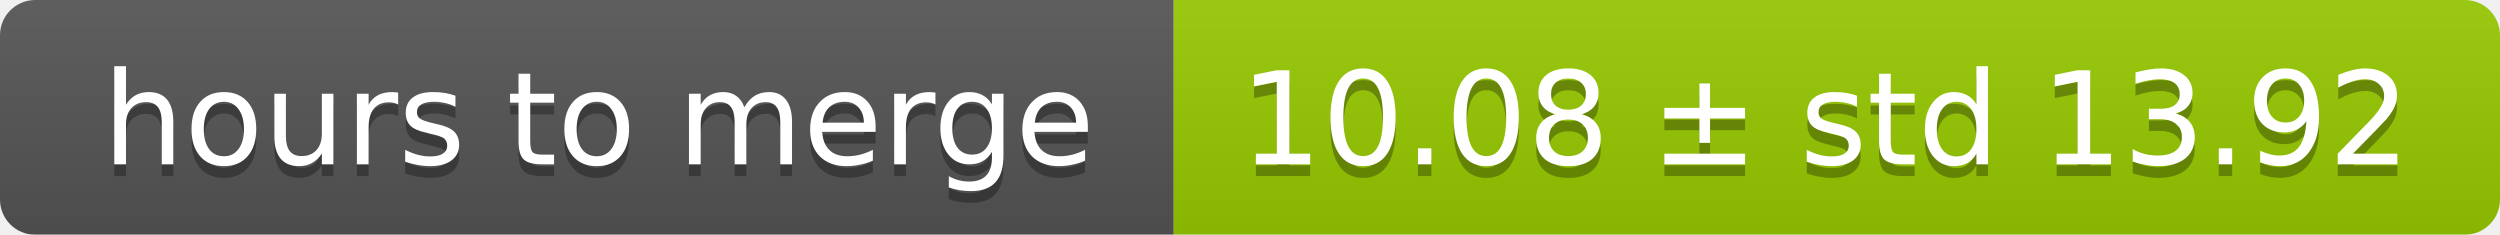
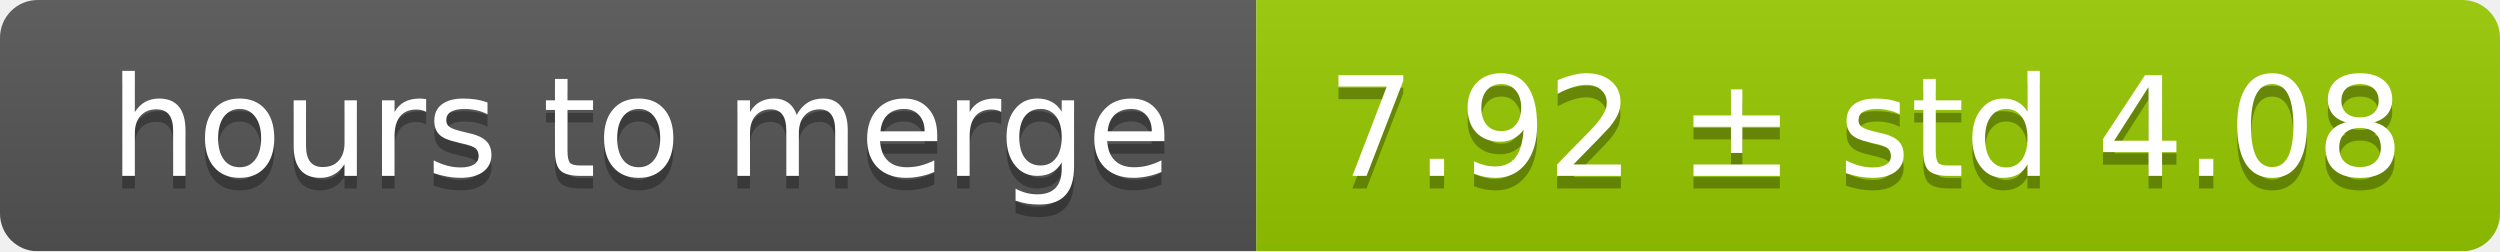
- <svg xmlns="http://www.w3.org/2000/svg" width="213" height="20">
+ <svg xmlns="http://www.w3.org/2000/svg" width="199" height="20">
  <linearGradient id="smooth" x2="0" y2="100%">
    <stop offset="0" stop-color="#bbb" stop-opacity=".1" />
    <stop offset="1" stop-opacity=".1" />
  </linearGradient>
  <mask id="round">
-     <rect width="213" height="20" rx="3" fill="#fff" />
+     <rect width="199" height="20" rx="3" fill="#fff" />
  </mask>
  <g mask="url(#round)">
    <rect width="100" height="20" fill="#555" />
-     <rect x="100" width="113" height="20" fill="#97ca00" />
-     <rect width="213" height="20" fill="url(#smooth)" />
+     <rect x="100" width="99" height="20" fill="#97ca00" />
+     <rect width="199" height="20" fill="url(#smooth)" />
  </g>
  <g fill="#fff" text-anchor="middle" font-family="DejaVu Sans,Verdana,Geneva,sans-serif" font-size="11">
    <text x="51" y="15" fill="#010101" fill-opacity=".3">hours to merge</text>
    <text x="51" y="14">hours to merge</text>
-     <text x="155.5" y="15" fill="#010101" fill-opacity=".3">10.08 ± std 13.92</text>
-     <text x="155.5" y="14">10.08 ± std 13.92</text>
+     <text x="148.5" y="15" fill="#010101" fill-opacity=".3">7.92 ± std 4.08</text>
+     <text x="148.5" y="14">7.92 ± std 4.08</text>
  </g>
</svg>
